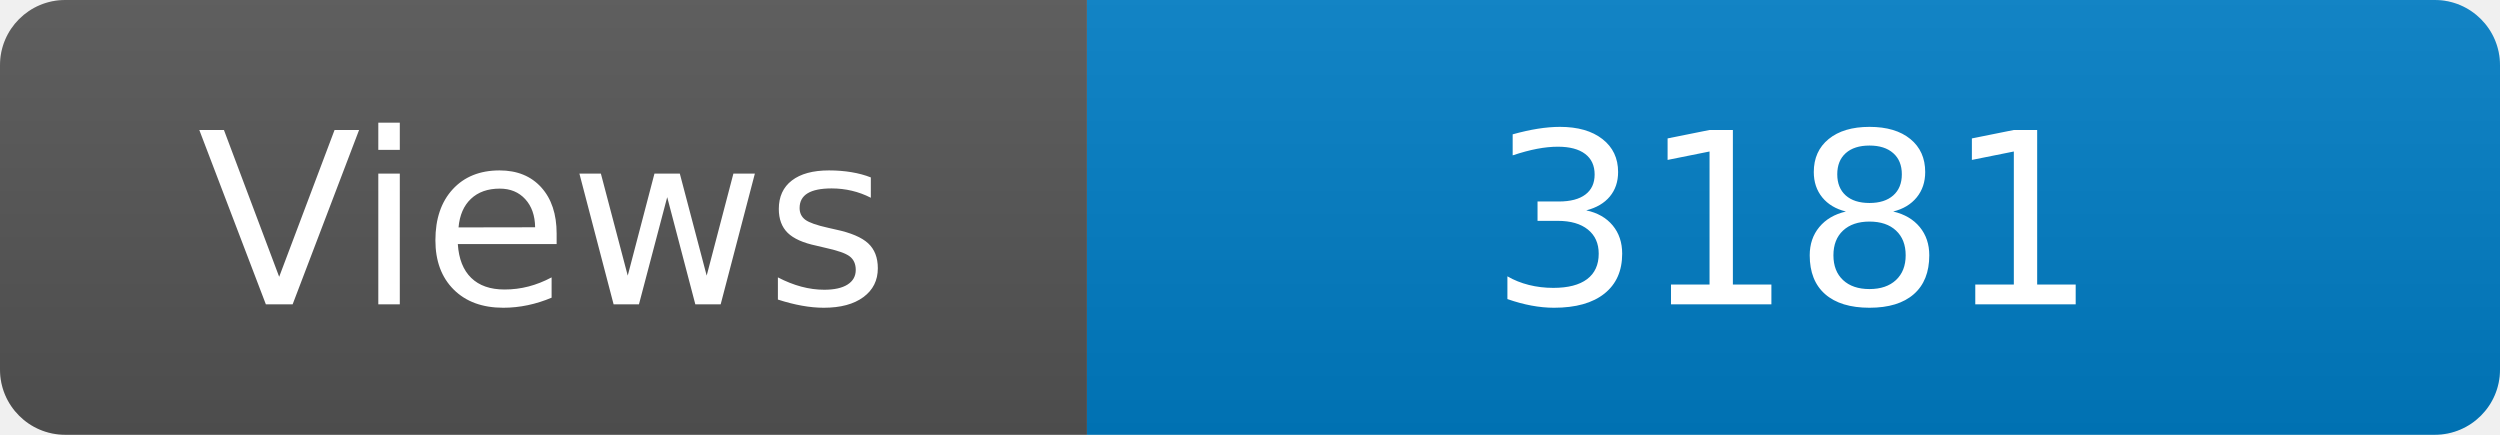
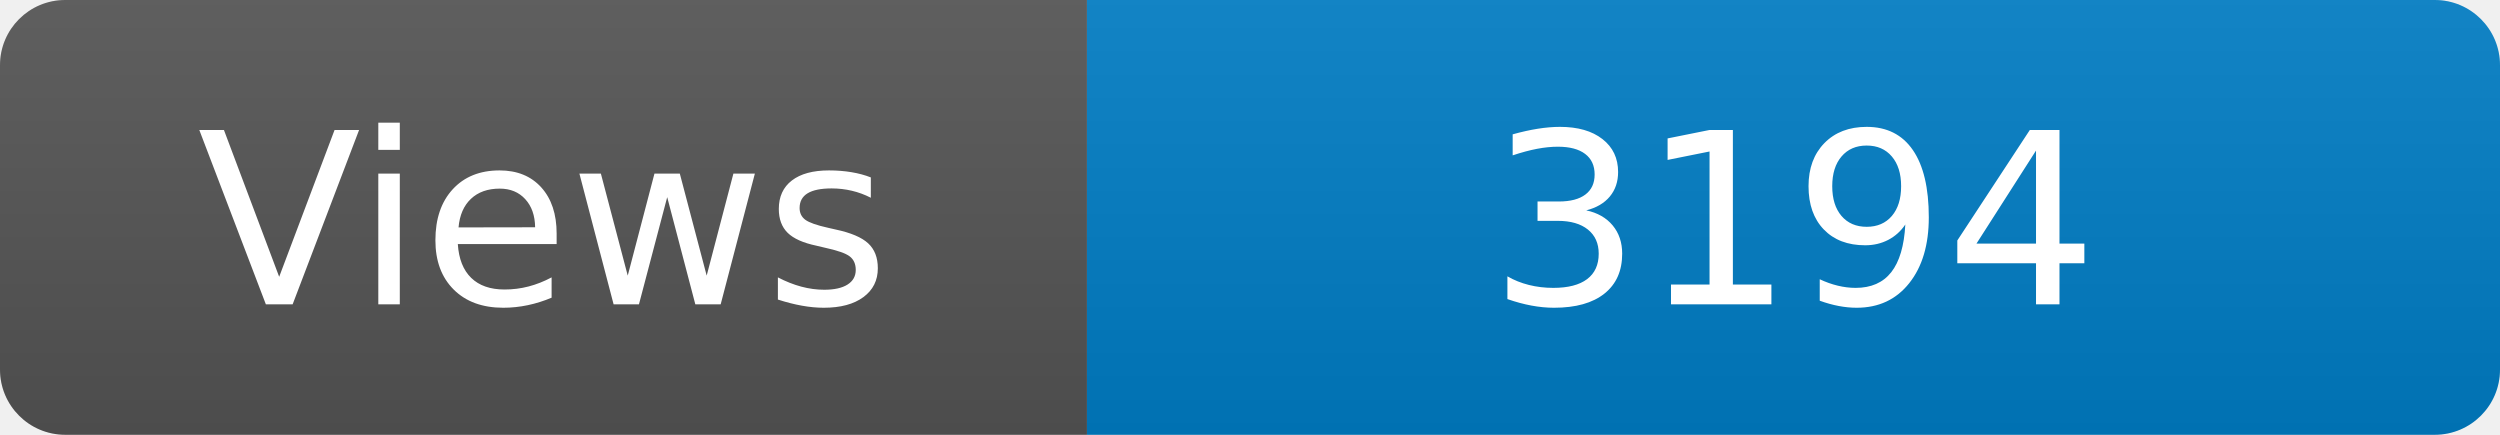
<svg xmlns="http://www.w3.org/2000/svg" width="115" height="20" role="img" aria-label="Maintained?: yes">
  <linearGradient id="s" x2="0" y2="100%">
    <stop offset="0" stop-color="#bbb" stop-opacity=".1" />
    <stop offset="1" stop-opacity=".1" />
  </linearGradient>
  <clipPath id="r">
    <rect width="115" height="20" rx="3" fill="#fff" />
  </clipPath>
  <g clip-path="url(#r)">
    <rect width="50" height="20" fill="#555" />
    <rect x="50" width="160" height="20" fill="#007ec6" />
    <rect width="115" height="20" fill="url(#s)" />
  </g>
  <g fill="#fff" text-anchor="middle" font-family="Verdana,Geneva,DejaVu Sans,sans-serif" font-size="110">
    <text x="250" y="140" transform="scale(.1)" fill="#fff">Views</text>
-     <text x="825" y="140" transform="scale(.1)" fill="#fff">3181</text>
+     <text x="825" y="140" transform="scale(.1)" fill="#fff">3194</text>
  </g>
</svg>
